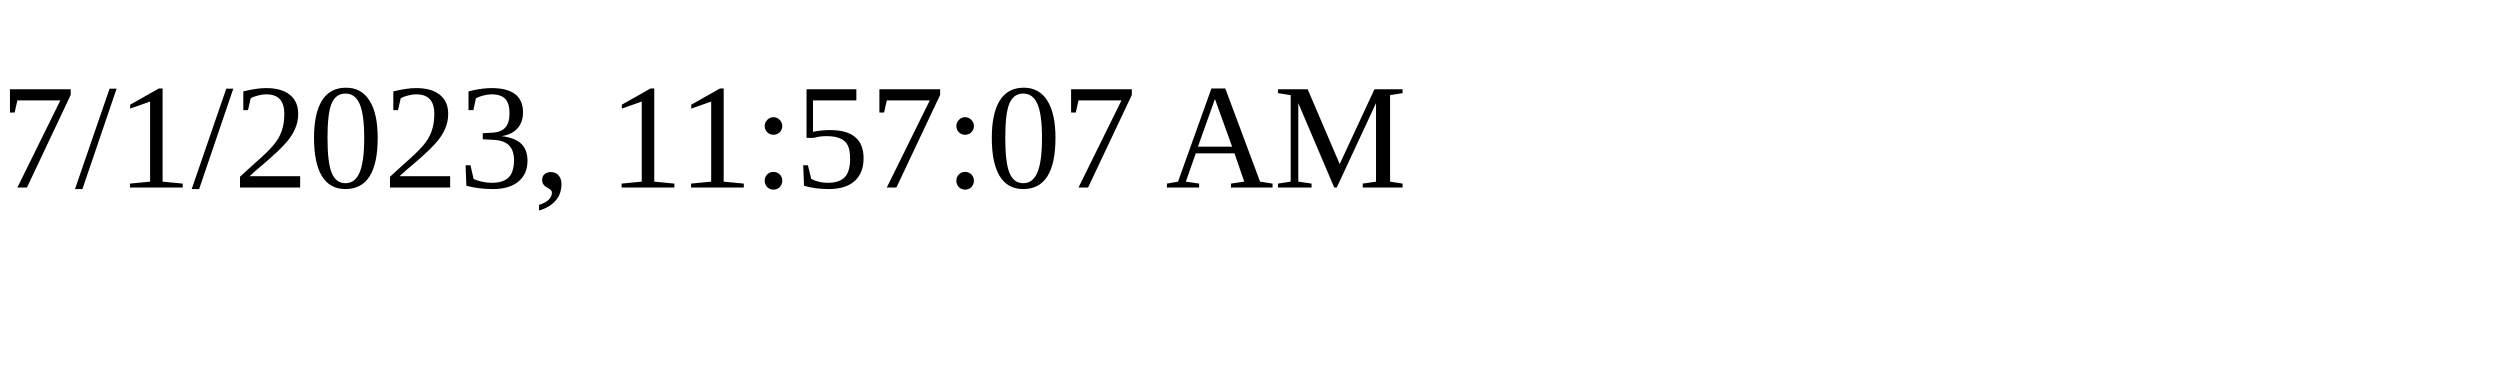
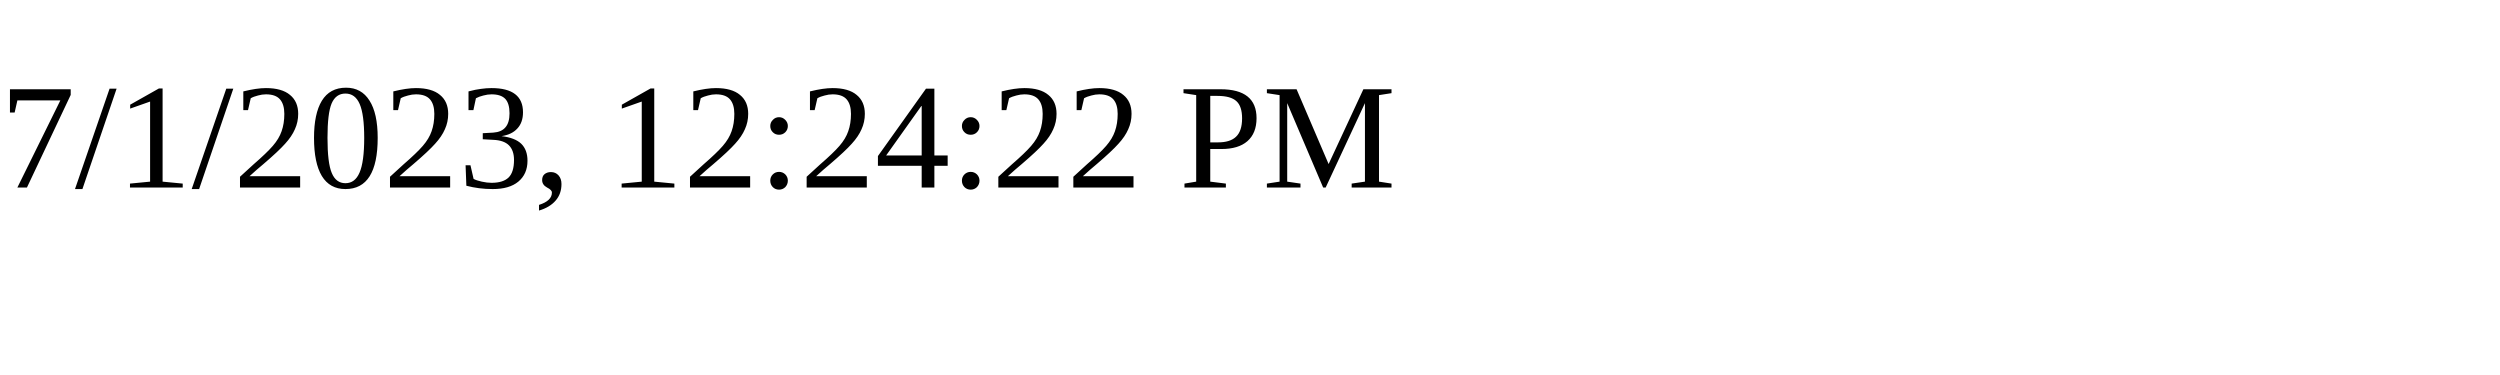
<svg xmlns="http://www.w3.org/2000/svg" height="30" width="200">
-   <text x="0" y="15">7/1/2023, 11:57:07 AM</text>
+   <text x="0" y="15">7/1/2023, 12:24:22 PM</text>
</svg>
